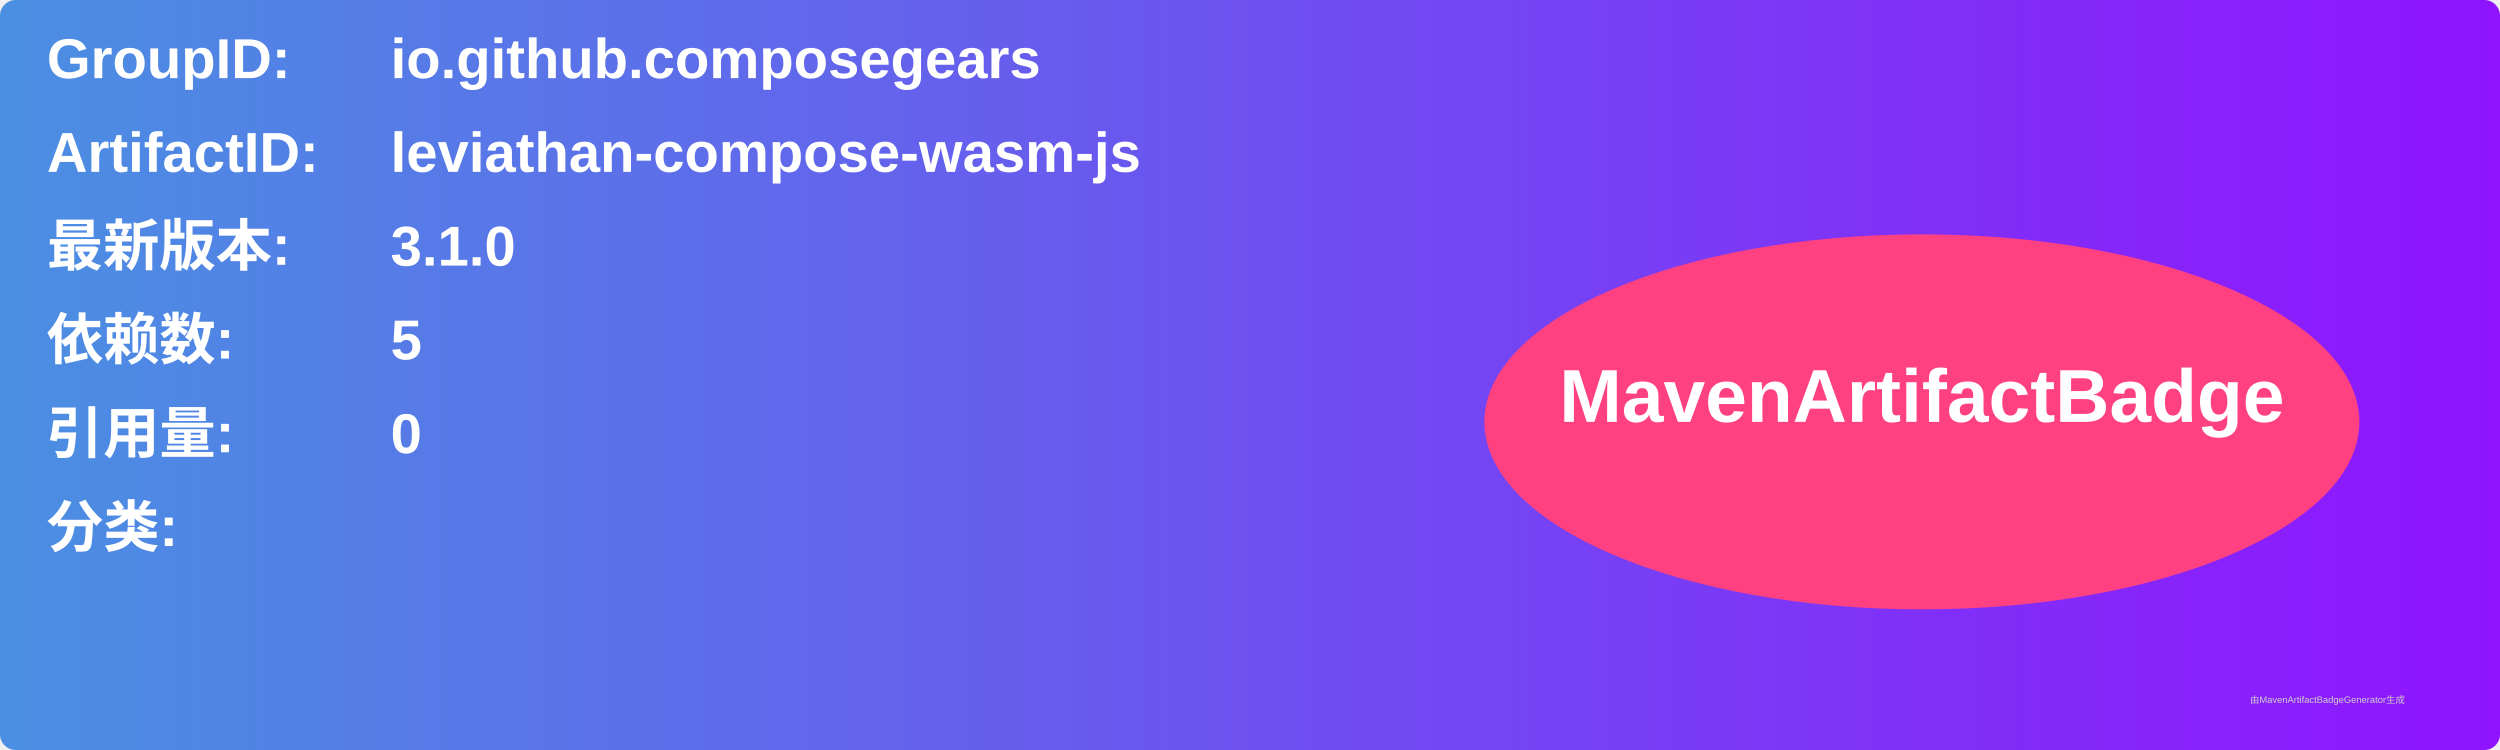
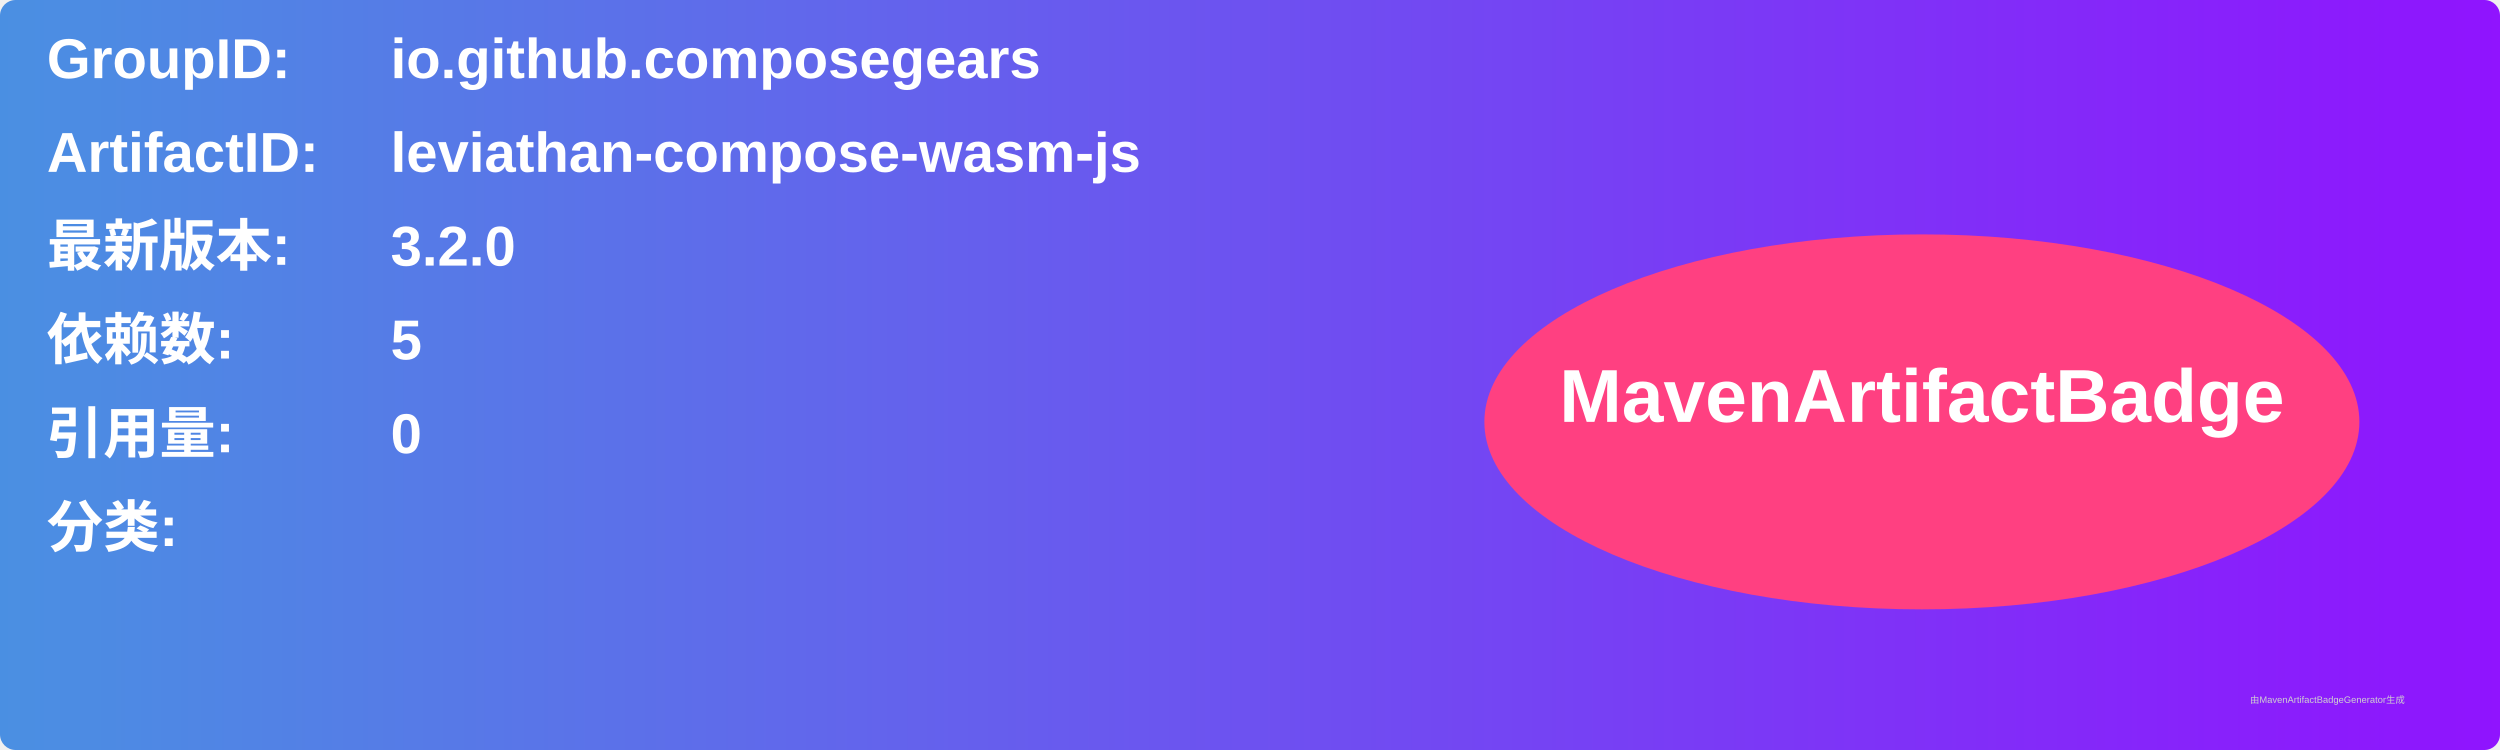
<svg xmlns="http://www.w3.org/2000/svg" width="800" height="240" viewBox="0 0 800 240">
  <linearGradient id="grad" x1="0%" y1="0%" x2="100%" y2="0%">
    <stop offset="0%" stop-color="#4a90e2" />
    <stop offset="100%" stop-color="#9013fe" />
  </linearGradient>
  <rect width="100%" height="100%" rx="5" ry="5" fill="url(#grad)" />
  <g transform="translate(15, 15)">
    <text x="0" y="10" font-family="Arial" font-size="18" fill="white" font-weight="bold" width="260">GroupID:</text>
    <text x="110" y="10" font-family="Arial" font-size="18" fill="white" font-weight="bold" width="460">io.github.composegears</text>
    <text x="0" y="40" font-family="Arial" font-size="18" fill="white" font-weight="bold" width="260">ArtifactID:</text>
    <text x="110" y="40" font-family="Arial" font-size="18" fill="white" font-weight="bold" width="460">leviathan-compose-wasm-js</text>
    <text x="0" y="70" font-family="Arial" font-size="18" fill="white" font-weight="bold">最新版本:</text>
    <text x="110" y="70" font-family="Arial" font-size="18" fill="white" font-weight="bold">
-       <tspan font-weight="bold">3.1.0</tspan>
+       <tspan font-weight="bold">3.2.0</tspan>
    </text>
    <text x="0" y="100" font-family="Arial" font-size="18" fill="white" font-weight="bold">依赖数: </text>
    <text x="110" y="100" font-family="Arial" font-size="18" fill="white">
      <tspan font-weight="bold">5</tspan>
    </text>
    <text x="0" y="130" font-family="Arial" font-size="18" fill="white" font-weight="bold">引用量: </text>
    <text x="110" y="130" font-family="Arial" font-size="18" fill="white">
      <tspan font-weight="bold">0</tspan>
    </text>
    <text x="0" y="160" font-family="Arial" font-size="18" fill="white" font-weight="bold">分类:</text>
    <text x="10" y="190" font-family="Arial" font-size="10" fill="white">
      <tspan font-weight="bold" />
    </text>
    <ellipse cx="600" cy="120" rx="140" ry="60" fill="#ff4081" />
    <text x="600" y="120" text-anchor="middle" font-family="Arial" font-size="24" fill="white" font-weight="bold">MavenArtifactBadge</text>
  </g>
  <text x="720" y="225" font-family="Arial" font-size="3" fill="#d0d0d0">由MavenArtifactBadgeGenerator生成</text>
</svg>
